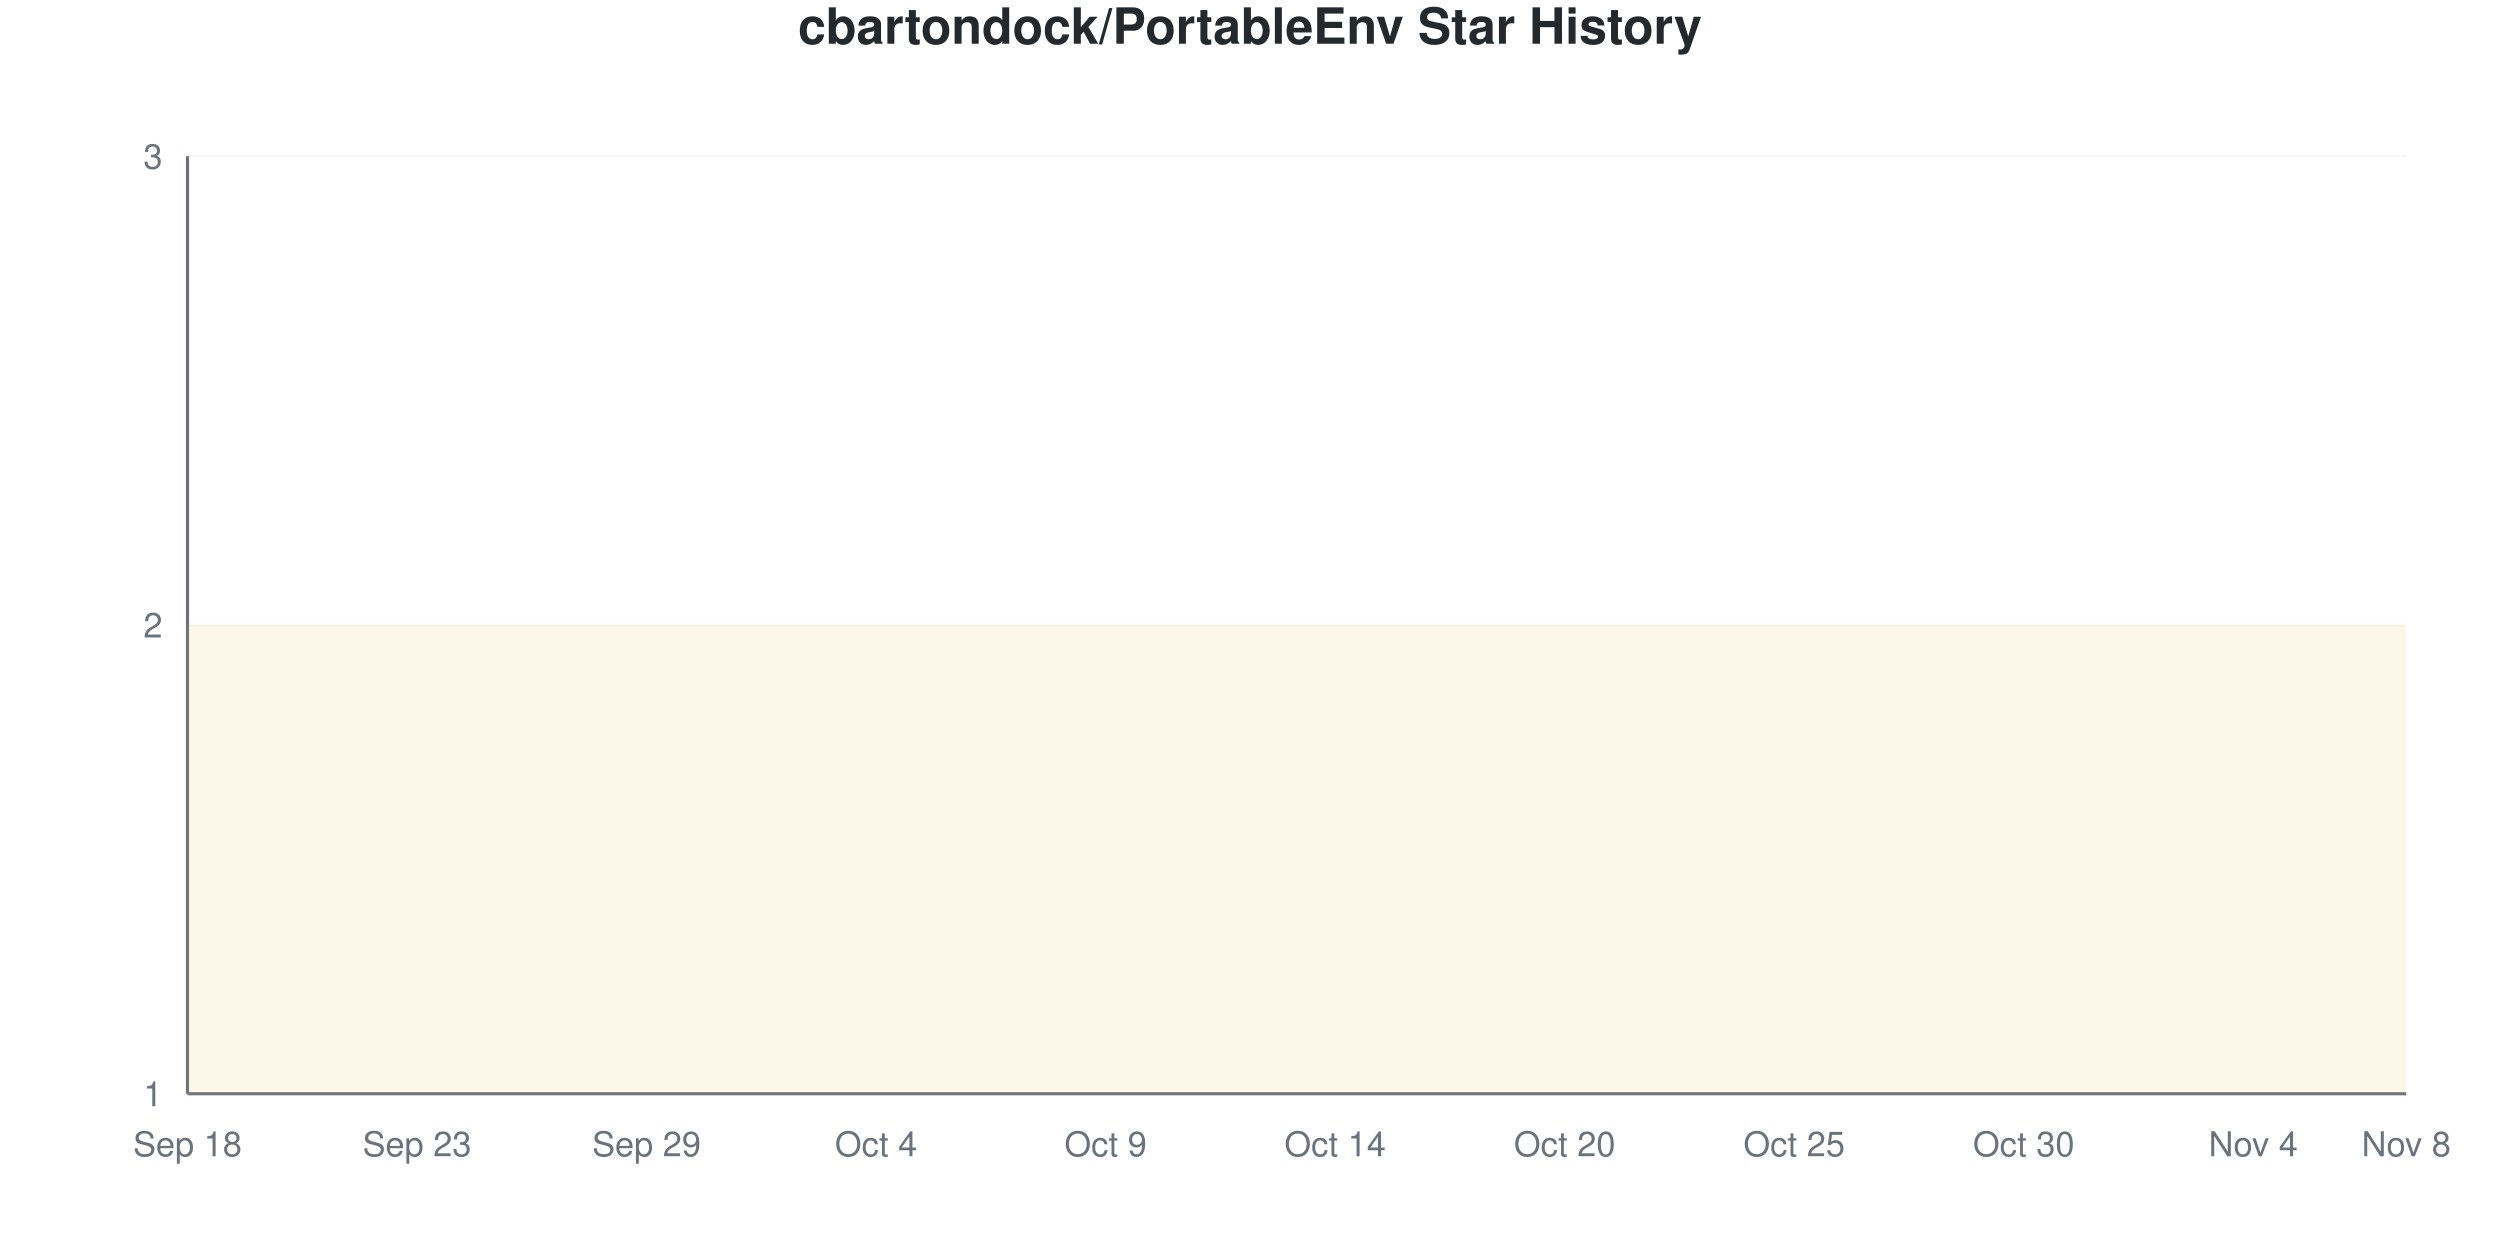
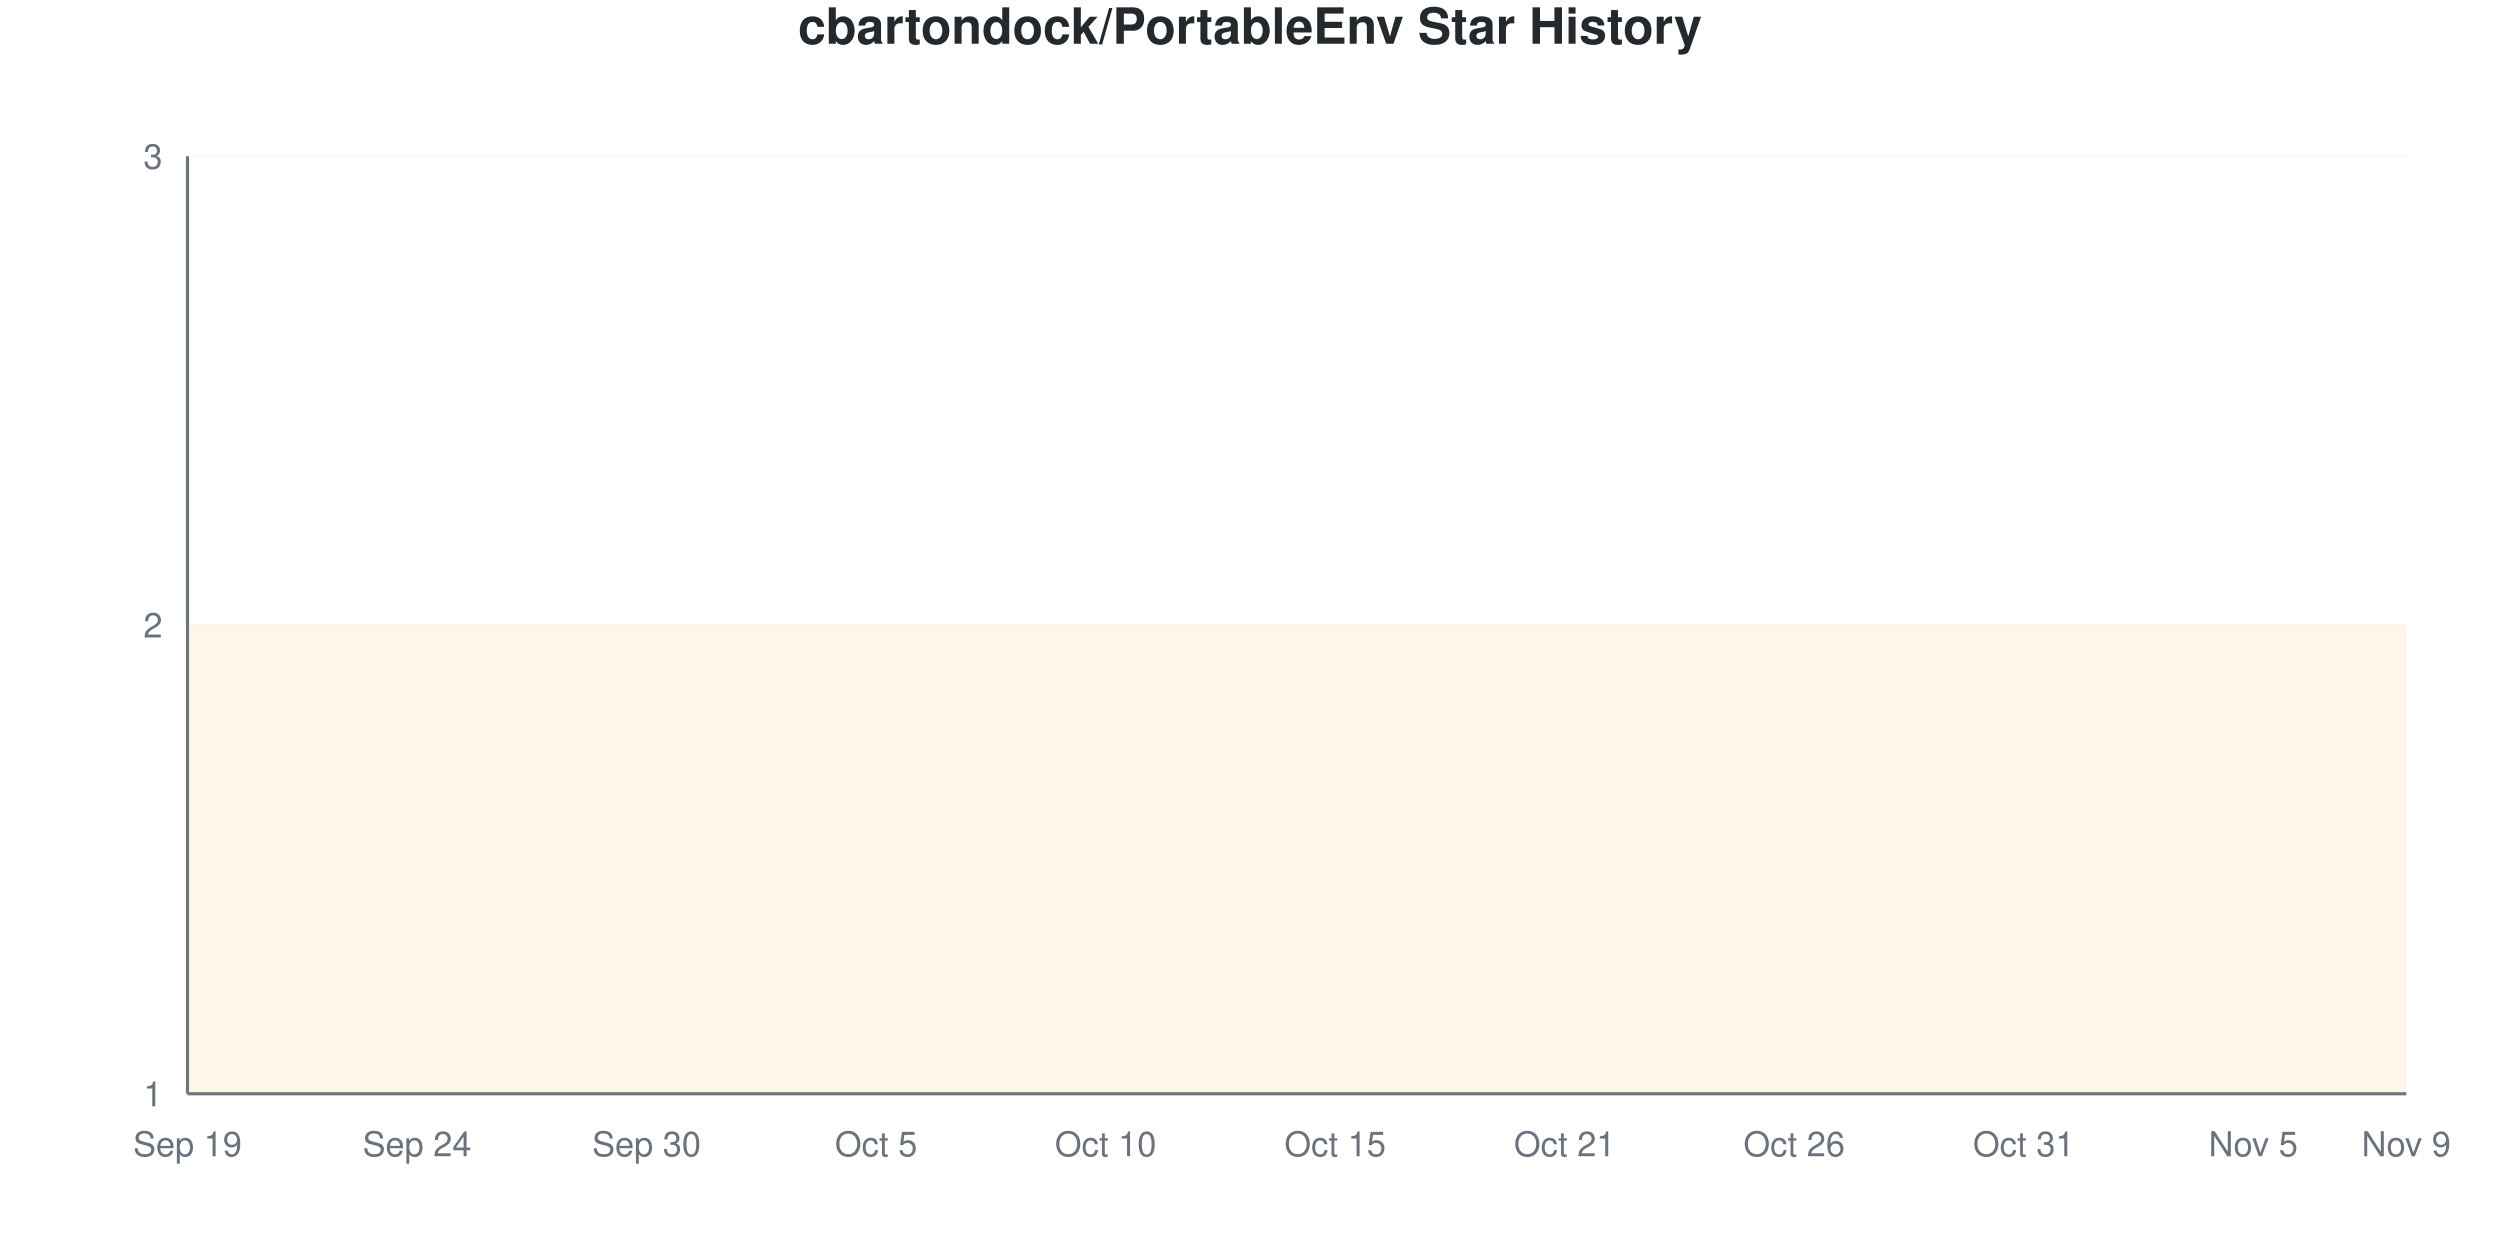
<svg xmlns="http://www.w3.org/2000/svg" viewBox="0 0 800 400" width="800" height="400">
  <style>
    @keyframes drawLine {
      to { stroke-dashoffset: 0; }
    }
    @keyframes fadeInPoint {
      from { opacity: 0; }
      to { opacity: 1; }
    }
    .data-line-0 {
      stroke-dasharray: 1290;
      stroke-dashoffset: 1290;
      animation: drawLine 2s ease-out forwards;
    }
    .data-point {
      opacity: 0;
      animation: fadeInPoint 0.5s ease-out forwards;
    }
    .chart-bg { fill: #fff; }
    .chart-text { fill: #24292e; }
    .chart-muted { fill: #6a737d; }
    .chart-grid { stroke: #eee; }
    .chart-axis { stroke: #6a737d; }
    @media (prefers-color-scheme: dark) {
      .chart-bg { fill: #0d1117; }
      .chart-text { fill: #e6edf3; }
      .chart-muted { fill: #8b949e; }
      .chart-grid { stroke: #21262d; }
      .chart-axis { stroke: #8b949e; }
    }
  </style>
  <rect width="800" height="400" class="chart-bg" />
  <text x="400" y="14" text-anchor="middle" class="chart-text" font-size="16" font-weight="bold" font-family="-apple-system, BlinkMacSystemFont, 'Segoe UI', Helvetica, Arial, sans-serif">cbartondock/PortableEnv Star History</text>
  <g class="grid">
    <line x1="60" y1="350" x2="770" y2="350" class="chart-grid" stroke-opacity="0.3" />
    <text x="52" y="354" text-anchor="end" class="chart-muted" font-size="11" font-family="-apple-system, BlinkMacSystemFont, 'Segoe UI', Helvetica, Arial, sans-serif">1</text>
    <line x1="60" y1="200" x2="770" y2="200" class="chart-grid" stroke-opacity="0.3" />
    <text x="52" y="204" text-anchor="end" class="chart-muted" font-size="11" font-family="-apple-system, BlinkMacSystemFont, 'Segoe UI', Helvetica, Arial, sans-serif">2</text>
    <line x1="60" y1="50" x2="770" y2="50" class="chart-grid" stroke-opacity="0.3" />
    <text x="52" y="54" text-anchor="end" class="chart-muted" font-size="11" font-family="-apple-system, BlinkMacSystemFont, 'Segoe UI', Helvetica, Arial, sans-serif">3</text>
  </g>
  <g class="milestones">
    
  </g>
  <g class="x-axis">
-     <text x="60" y="370" text-anchor="middle" class="chart-muted" font-size="11" font-family="-apple-system, BlinkMacSystemFont, 'Segoe UI', Helvetica, Arial, sans-serif">Sep 18</text>
-     <text x="133.448" y="370" text-anchor="middle" class="chart-muted" font-size="11" font-family="-apple-system, BlinkMacSystemFont, 'Segoe UI', Helvetica, Arial, sans-serif">Sep 23</text>
-     <text x="206.897" y="370" text-anchor="middle" class="chart-muted" font-size="11" font-family="-apple-system, BlinkMacSystemFont, 'Segoe UI', Helvetica, Arial, sans-serif">Sep 29</text>
-     <text x="280.345" y="370" text-anchor="middle" class="chart-muted" font-size="11" font-family="-apple-system, BlinkMacSystemFont, 'Segoe UI', Helvetica, Arial, sans-serif">Oct 4</text>
-     <text x="353.793" y="370" text-anchor="middle" class="chart-muted" font-size="11" font-family="-apple-system, BlinkMacSystemFont, 'Segoe UI', Helvetica, Arial, sans-serif">Oct 9</text>
-     <text x="427.241" y="370" text-anchor="middle" class="chart-muted" font-size="11" font-family="-apple-system, BlinkMacSystemFont, 'Segoe UI', Helvetica, Arial, sans-serif">Oct 14</text>
-     <text x="500.69" y="370" text-anchor="middle" class="chart-muted" font-size="11" font-family="-apple-system, BlinkMacSystemFont, 'Segoe UI', Helvetica, Arial, sans-serif">Oct 20</text>
-     <text x="574.138" y="370" text-anchor="middle" class="chart-muted" font-size="11" font-family="-apple-system, BlinkMacSystemFont, 'Segoe UI', Helvetica, Arial, sans-serif">Oct 25</text>
-     <text x="647.586" y="370" text-anchor="middle" class="chart-muted" font-size="11" font-family="-apple-system, BlinkMacSystemFont, 'Segoe UI', Helvetica, Arial, sans-serif">Oct 30</text>
-     <text x="721.034" y="370" text-anchor="middle" class="chart-muted" font-size="11" font-family="-apple-system, BlinkMacSystemFont, 'Segoe UI', Helvetica, Arial, sans-serif">Nov 4</text>
-     <text x="770" y="370" text-anchor="middle" class="chart-muted" font-size="11" font-family="-apple-system, BlinkMacSystemFont, 'Segoe UI', Helvetica, Arial, sans-serif">Nov 8</text>
+     <text x="60" y="370" text-anchor="middle" class="chart-muted" font-size="11" font-family="-apple-system, BlinkMacSystemFont, 'Segoe UI', Helvetica, Arial, sans-serif">Sep 19</text>
+     <text x="133.448" y="370" text-anchor="middle" class="chart-muted" font-size="11" font-family="-apple-system, BlinkMacSystemFont, 'Segoe UI', Helvetica, Arial, sans-serif">Sep 24</text>
+     <text x="206.897" y="370" text-anchor="middle" class="chart-muted" font-size="11" font-family="-apple-system, BlinkMacSystemFont, 'Segoe UI', Helvetica, Arial, sans-serif">Sep 30</text>
+     <text x="280.345" y="370" text-anchor="middle" class="chart-muted" font-size="11" font-family="-apple-system, BlinkMacSystemFont, 'Segoe UI', Helvetica, Arial, sans-serif">Oct 5</text>
+     <text x="353.793" y="370" text-anchor="middle" class="chart-muted" font-size="11" font-family="-apple-system, BlinkMacSystemFont, 'Segoe UI', Helvetica, Arial, sans-serif">Oct 10</text>
+     <text x="427.241" y="370" text-anchor="middle" class="chart-muted" font-size="11" font-family="-apple-system, BlinkMacSystemFont, 'Segoe UI', Helvetica, Arial, sans-serif">Oct 15</text>
+     <text x="500.69" y="370" text-anchor="middle" class="chart-muted" font-size="11" font-family="-apple-system, BlinkMacSystemFont, 'Segoe UI', Helvetica, Arial, sans-serif">Oct 21</text>
+     <text x="574.138" y="370" text-anchor="middle" class="chart-muted" font-size="11" font-family="-apple-system, BlinkMacSystemFont, 'Segoe UI', Helvetica, Arial, sans-serif">Oct 26</text>
+     <text x="647.586" y="370" text-anchor="middle" class="chart-muted" font-size="11" font-family="-apple-system, BlinkMacSystemFont, 'Segoe UI', Helvetica, Arial, sans-serif">Oct 31</text>
+     <text x="721.034" y="370" text-anchor="middle" class="chart-muted" font-size="11" font-family="-apple-system, BlinkMacSystemFont, 'Segoe UI', Helvetica, Arial, sans-serif">Nov 5</text>
+     <text x="770" y="370" text-anchor="middle" class="chart-muted" font-size="11" font-family="-apple-system, BlinkMacSystemFont, 'Segoe UI', Helvetica, Arial, sans-serif">Nov 9</text>
  </g>
  <line x1="60" y1="50" x2="60" y2="350" class="chart-axis" stroke-width="1" />
  <line x1="60" y1="350" x2="770" y2="350" class="chart-axis" stroke-width="1" />
  <path d="M60,350 L60,200 C68.161,200 76.322,200 84.483,200 C92.644,200 100.805,200 108.966,200 C117.126,200 125.287,200 133.448,200 C141.609,200 149.77,200 157.931,200 C166.092,200 174.253,200 182.414,200 C190.575,200 198.736,200 206.897,200 C215.057,200 223.218,200 231.379,200 C239.54,200 247.701,200 255.862,200 C264.023,200 272.184,200 280.345,200 C288.506,200 296.667,200 304.828,200 C312.989,200 321.149,200 329.31,200 C337.471,200 345.632,200 353.793,200 C361.954,200 370.115,200 378.276,200 C386.437,200 394.598,200 402.759,200 C410.92,200 419.08,200 427.241,200 C435.402,200 443.563,200 451.724,200 C459.885,200 468.046,200 476.207,200 C484.368,200 492.529,200 500.69,200 C508.851,200 517.011,200 525.172,200 C533.333,200 541.494,200 549.655,200 C557.816,200 565.977,200 574.138,200 C582.299,200 590.46,200 598.621,200 C606.782,200 614.943,200 623.103,200 C631.264,200 639.425,200 647.586,200 C655.747,200 663.908,200 672.069,200 C680.23,200 688.391,200 696.552,200 C704.713,200 712.874,200 721.034,200 C729.195,200 737.356,200 745.517,200 C753.678,200 761.839,200 770,200 L770,350 L60,350 Z" fill="#dfb317" fill-opacity="0.1" />
  <path d="M60,350 L60,200 C68.161,200 76.322,200 84.483,200 C92.644,200 100.805,200 108.966,200 C117.126,200 125.287,200 133.448,200 C141.609,200 149.77,200 157.931,200 C166.092,200 174.253,200 182.414,200 C190.575,200 198.736,200 206.897,200 C215.057,200 223.218,200 231.379,200 C239.54,200 247.701,200 255.862,200 C264.023,200 272.184,200 280.345,200 C288.506,200 296.667,200 304.828,200 C312.989,200 321.149,200 329.31,200 C337.471,200 345.632,200 353.793,200 C361.954,200 370.115,200 378.276,200 C386.437,200 394.598,200 402.759,200 C410.92,200 419.08,200 427.241,200 C435.402,200 443.563,200 451.724,200 C459.885,200 468.046,200 476.207,200 C484.368,200 492.529,200 500.69,200 C508.851,200 517.011,200 525.172,200 C533.333,200 541.494,200 549.655,200 C557.816,200 565.977,200 574.138,200 C582.299,200 590.46,200 598.621,200 C606.782,200 614.943,200 623.103,200 C631.264,200 639.425,200 647.586,200 C655.747,200 663.908,200 672.069,200 C680.23,200 688.391,200 696.552,200 C704.713,200 712.874,200 721.034,200 C729.195,200 737.356,200 745.517,200 C753.678,200 761.839,200 770,200" fill="none" stroke="#dfb317" stroke-width="2.5" class="data-line-0" />
  <g class="points">
    <circle cx="60" cy="200" r="4" fill="#dfb317" class="data-point" style="animation-delay: 1.50s" />
    <circle cx="84.483" cy="200" r="4" fill="#dfb317" class="data-point" style="animation-delay: 1.55s" />
    <circle cx="108.966" cy="200" r="4" fill="#dfb317" class="data-point" style="animation-delay: 1.60s" />
    <circle cx="133.448" cy="200" r="4" fill="#dfb317" class="data-point" style="animation-delay: 1.65s" />
    <circle cx="157.931" cy="200" r="4" fill="#dfb317" class="data-point" style="animation-delay: 1.70s" />
    <circle cx="182.414" cy="200" r="4" fill="#dfb317" class="data-point" style="animation-delay: 1.75s" />
    <circle cx="206.897" cy="200" r="4" fill="#dfb317" class="data-point" style="animation-delay: 1.80s" />
    <circle cx="231.379" cy="200" r="4" fill="#dfb317" class="data-point" style="animation-delay: 1.85s" />
    <circle cx="255.862" cy="200" r="4" fill="#dfb317" class="data-point" style="animation-delay: 1.90s" />
    <circle cx="280.345" cy="200" r="4" fill="#dfb317" class="data-point" style="animation-delay: 1.95s" />
    <circle cx="304.828" cy="200" r="4" fill="#dfb317" class="data-point" style="animation-delay: 2.00s" />
    <circle cx="329.31" cy="200" r="4" fill="#dfb317" class="data-point" style="animation-delay: 2.05s" />
    <circle cx="353.793" cy="200" r="4" fill="#dfb317" class="data-point" style="animation-delay: 2.10s" />
    <circle cx="378.276" cy="200" r="4" fill="#dfb317" class="data-point" style="animation-delay: 2.15s" />
    <circle cx="402.759" cy="200" r="4" fill="#dfb317" class="data-point" style="animation-delay: 2.20s" />
    <circle cx="427.241" cy="200" r="4" fill="#dfb317" class="data-point" style="animation-delay: 2.25s" />
    <circle cx="451.724" cy="200" r="4" fill="#dfb317" class="data-point" style="animation-delay: 2.30s" />
    <circle cx="476.207" cy="200" r="4" fill="#dfb317" class="data-point" style="animation-delay: 2.35s" />
    <circle cx="500.69" cy="200" r="4" fill="#dfb317" class="data-point" style="animation-delay: 2.40s" />
    <circle cx="525.172" cy="200" r="4" fill="#dfb317" class="data-point" style="animation-delay: 2.45s" />
    <circle cx="549.655" cy="200" r="4" fill="#dfb317" class="data-point" style="animation-delay: 2.50s" />
    <circle cx="574.138" cy="200" r="4" fill="#dfb317" class="data-point" style="animation-delay: 2.55s" />
    <circle cx="598.621" cy="200" r="4" fill="#dfb317" class="data-point" style="animation-delay: 2.60s" />
    <circle cx="623.103" cy="200" r="4" fill="#dfb317" class="data-point" style="animation-delay: 2.65s" />
    <circle cx="647.586" cy="200" r="4" fill="#dfb317" class="data-point" style="animation-delay: 2.70s" />
    <circle cx="672.069" cy="200" r="4" fill="#dfb317" class="data-point" style="animation-delay: 2.75s" />
    <circle cx="696.552" cy="200" r="4" fill="#dfb317" class="data-point" style="animation-delay: 2.80s" />
    <circle cx="721.034" cy="200" r="4" fill="#dfb317" class="data-point" style="animation-delay: 2.85s" />
    <circle cx="745.517" cy="200" r="4" fill="#dfb317" class="data-point" style="animation-delay: 2.90s" />
    <circle cx="770" cy="200" r="4" fill="#dfb317" class="data-point" style="animation-delay: 2.95s" />
  </g>
</svg>
